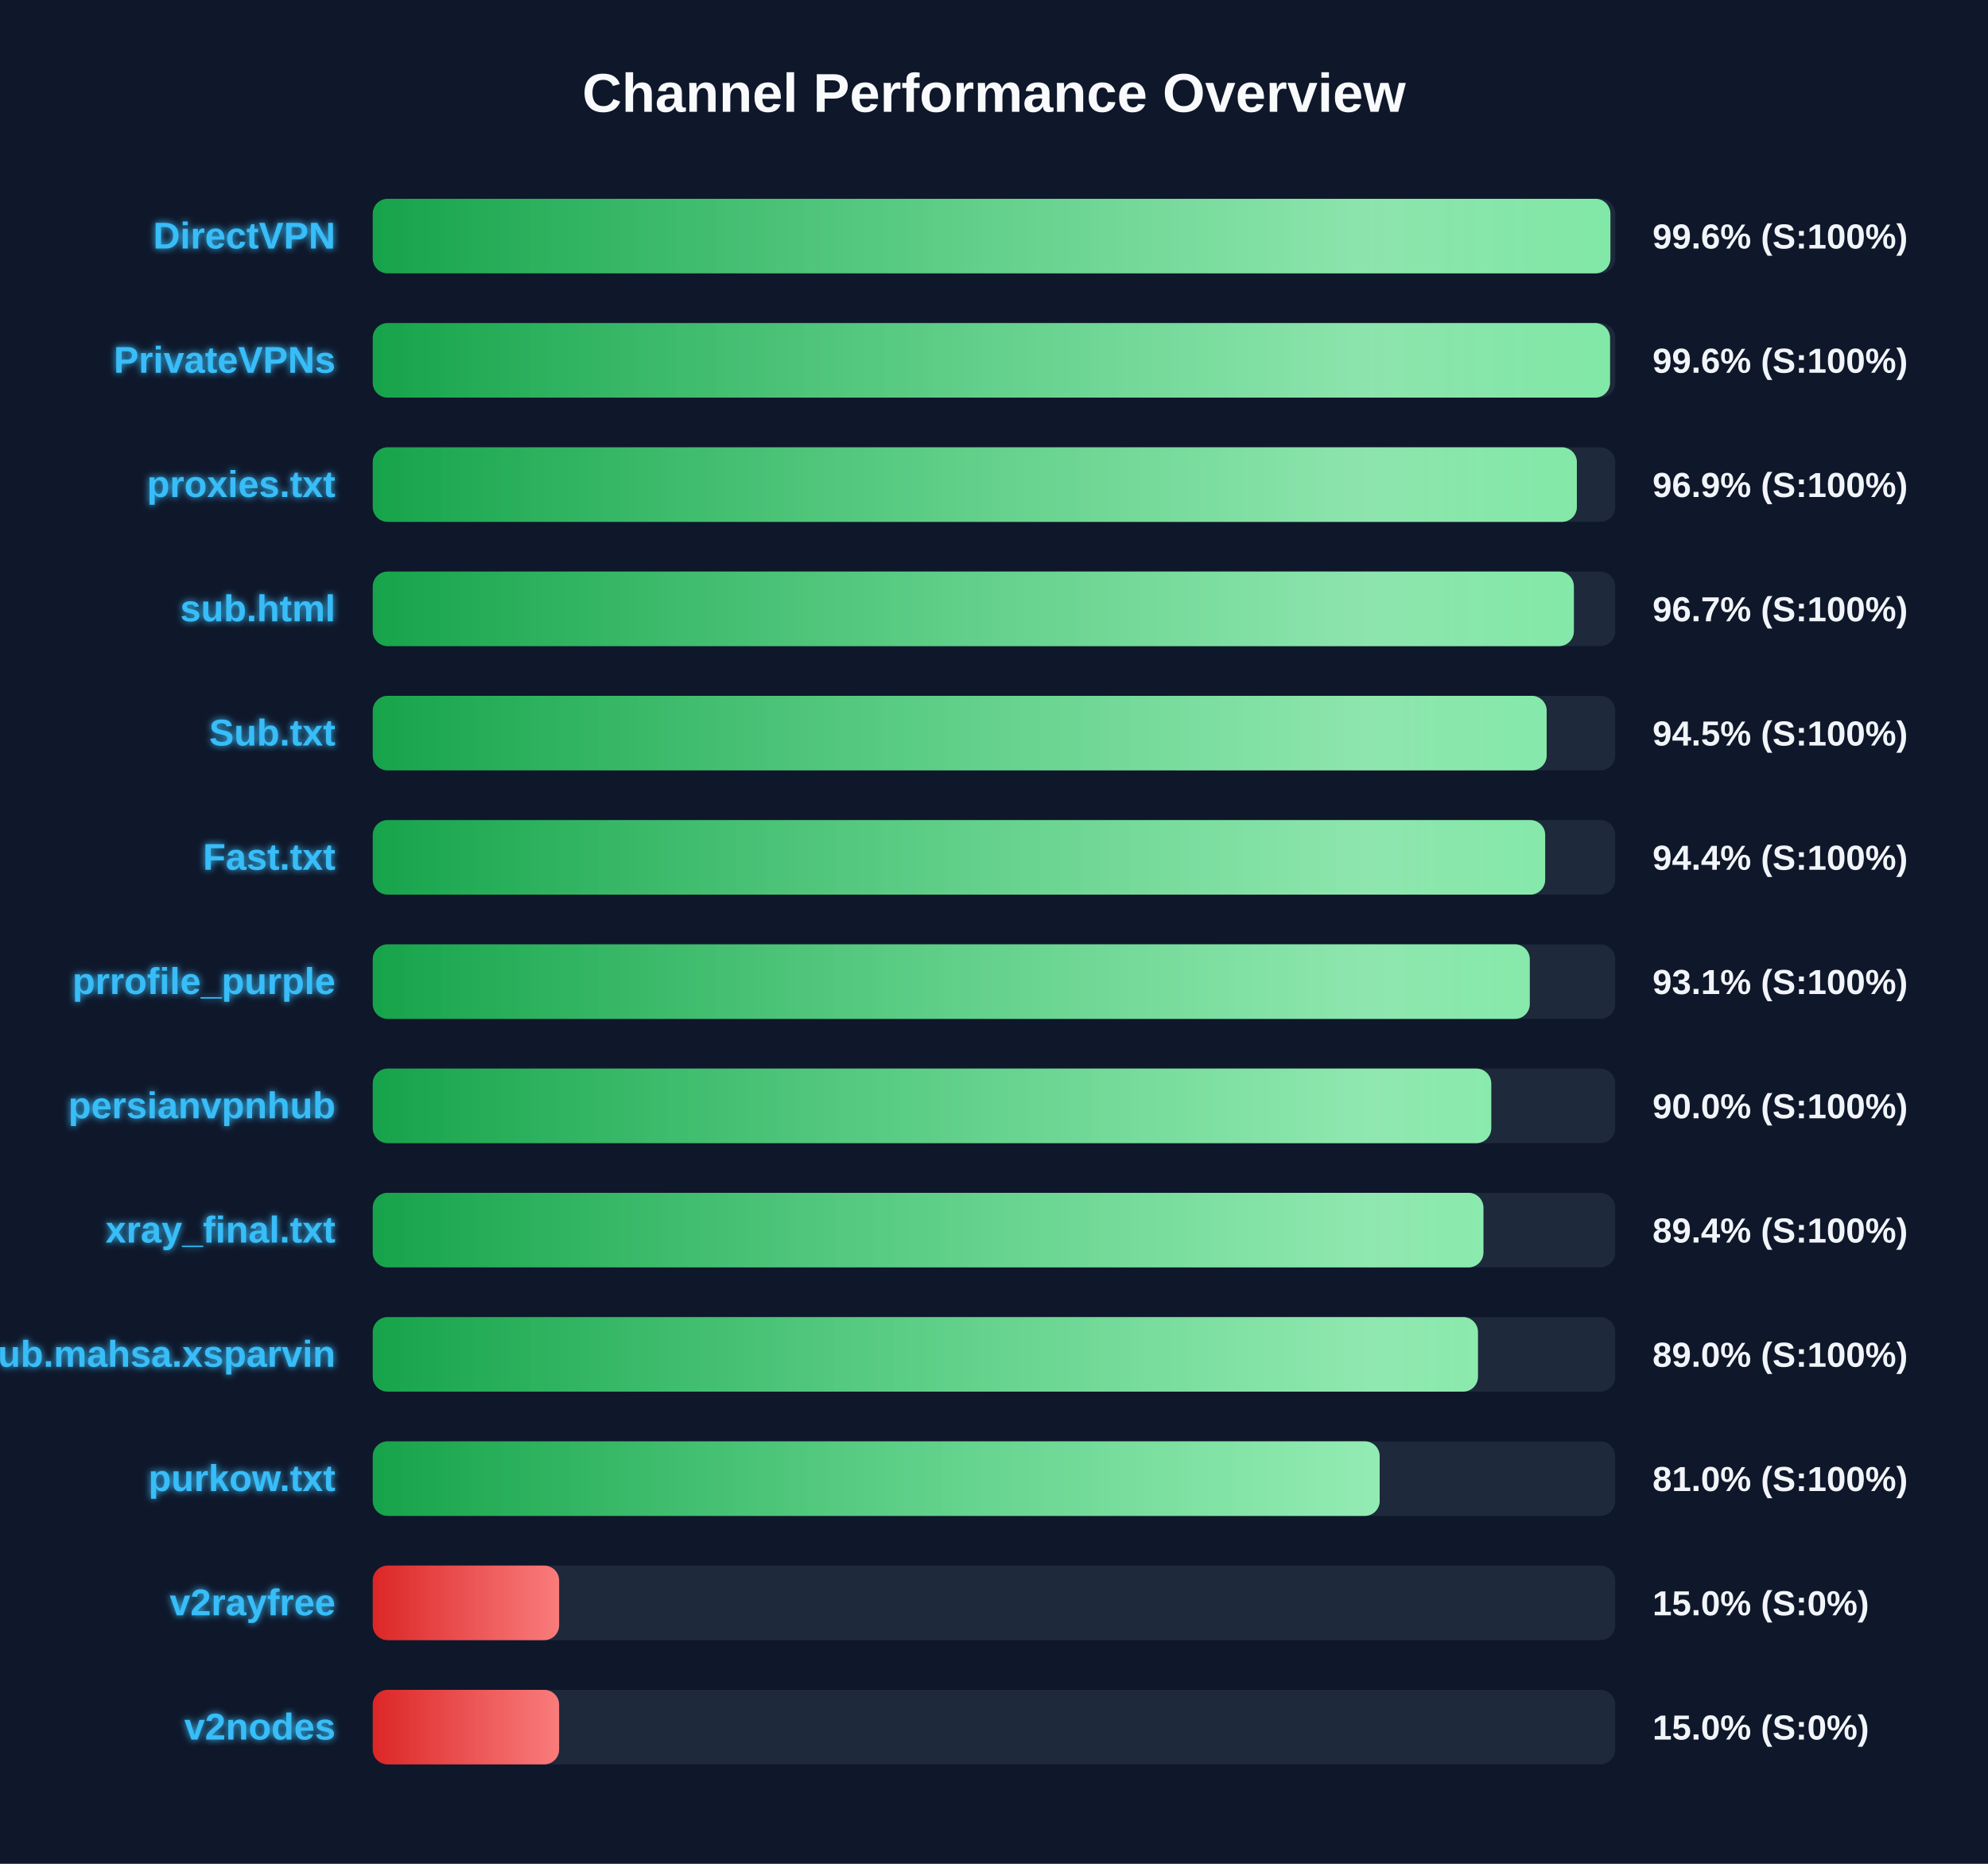
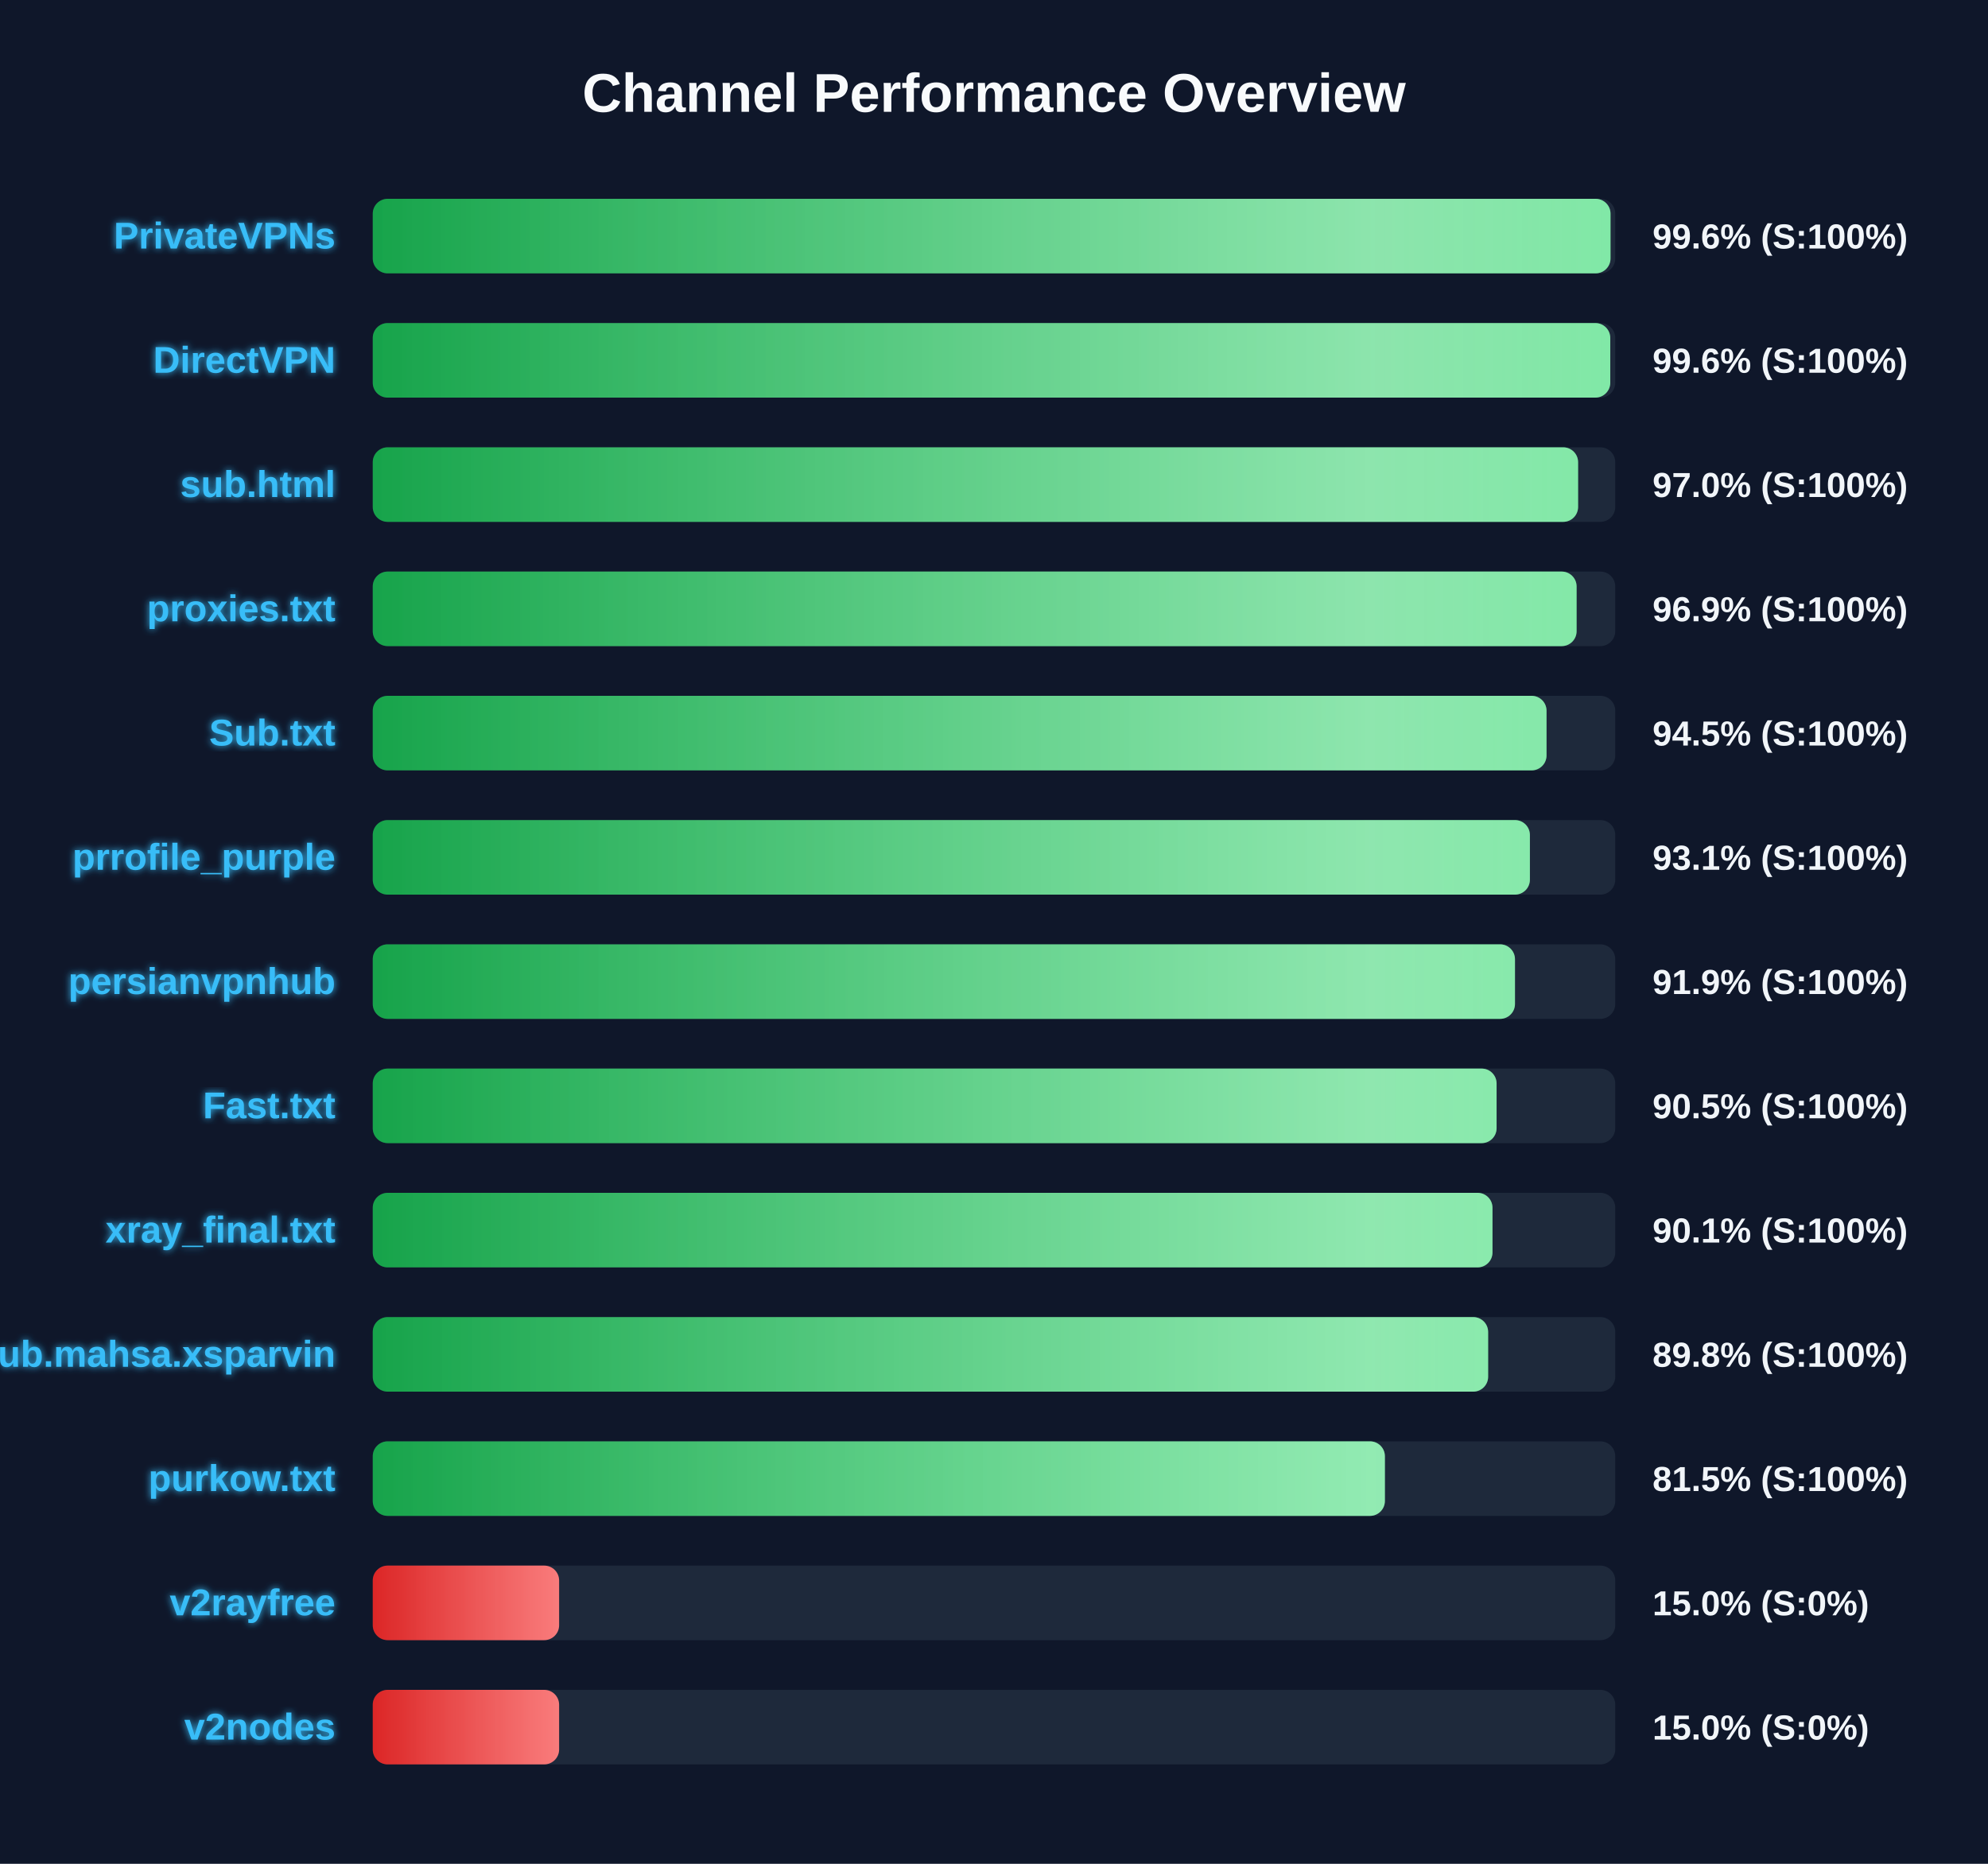
<svg xmlns="http://www.w3.org/2000/svg" width="800" height="750" version="1.1">
  <defs>
    <linearGradient id="grad-green" x1="0%" y1="0%" x2="100%" y2="0%">
      <stop offset="0%" stop-color="#16a34a" />
      <stop offset="100%" stop-color="#4ade80" />
    </linearGradient>
    <linearGradient id="grad-yellow" x1="0%" y1="0%" x2="100%" y2="0%">
      <stop offset="0%" stop-color="#ca8a04" />
      <stop offset="100%" stop-color="#fde047" />
    </linearGradient>
    <linearGradient id="grad-red" x1="0%" y1="0%" x2="100%" y2="0%">
      <stop offset="0%" stop-color="#dc2626" />
      <stop offset="100%" stop-color="#f87171" />
    </linearGradient>
    <linearGradient id="shimmer" x1="0%" y1="0%" x2="100%" y2="0%">
      <stop offset="0%" stop-color="rgba(255,255,255,0)" />
      <stop offset="50%" stop-color="rgba(255,255,255,0.4)" />
      <stop offset="100%" stop-color="rgba(255,255,255,0)" />
    </linearGradient>
    <filter id="glow" x="-20%" y="-20%" width="140%" height="140%">
      <feGaussianBlur stdDeviation="1.5" result="blur" />
      <feComposite in="SourceGraphic" in2="blur" operator="over" />
    </filter>
  </defs>
  <style>
        .bg-rect { fill: #0f172a; }
        .title { font: bold 22px 'Segoe UI', Arial, sans-serif; fill: #f8fafc; }
        .row { font: bold 15px 'Segoe UI', Arial, sans-serif; fill: #38bdf8; filter: url(#glow); }
        .score { font: bold 14px 'Segoe UI', Arial, sans-serif; fill: #f1f5f9; }
        @keyframes shimmer-anim {
            0% { transform: translateX(-100%); }
            100% { transform: translateX(200%); }
        }
        .shimmer-rect {
            animation: shimmer-anim 2.5s infinite linear;
        }
    </style>
  <rect width="100%" height="100%" class="bg-rect" />
  <text x="400" y="45" text-anchor="middle" class="title">Channel Performance Overview</text>
  <rect x="150" y="80" width="500" height="30" fill="#1e293b" rx="6" />
  <clipPath id="clip-0">
-     <rect x="150" y="80" width="498.05" height="30" rx="6" />
+     <rect x="150" y="80" width="498.1" height="30" rx="6" />
  </clipPath>
-   <rect x="150" y="80" width="498.05" height="30" fill="url(#grad-green)" rx="6" />
+   <rect x="150" y="80" width="498.1" height="30" fill="url(#grad-green)" rx="6" />
  <g clip-path="url(#clip-0)">
    <rect x="150" y="80" width="100%" height="30" fill="url(#shimmer)" class="shimmer-rect" />
  </g>
-   <text x="135" y="100" text-anchor="end" class="row">DirectVPN</text>
+   <text x="135" y="100" text-anchor="end" class="row">PrivateVPNs</text>
  <text x="665" y="100" text-anchor="start" class="score">99.6% (S:100%)</text>
  <rect x="150" y="130" width="500" height="30" fill="#1e293b" rx="6" />
  <clipPath id="clip-1">
-     <rect x="150" y="130" width="497.9" height="30" rx="6" />
+     <rect x="150" y="130" width="498.0" height="30" rx="6" />
  </clipPath>
-   <rect x="150" y="130" width="497.9" height="30" fill="url(#grad-green)" rx="6" />
+   <rect x="150" y="130" width="498.0" height="30" fill="url(#grad-green)" rx="6" />
  <g clip-path="url(#clip-1)">
    <rect x="150" y="130" width="100%" height="30" fill="url(#shimmer)" class="shimmer-rect" />
  </g>
-   <text x="135" y="150" text-anchor="end" class="row">PrivateVPNs</text>
+   <text x="135" y="150" text-anchor="end" class="row">DirectVPN</text>
  <text x="665" y="150" text-anchor="start" class="score">99.6% (S:100%)</text>
  <rect x="150" y="180" width="500" height="30" fill="#1e293b" rx="6" />
  <clipPath id="clip-2">
-     <rect x="150" y="180" width="484.55" height="30" rx="6" />
+     <rect x="150" y="180" width="485.05" height="30" rx="6" />
  </clipPath>
-   <rect x="150" y="180" width="484.55" height="30" fill="url(#grad-green)" rx="6" />
+   <rect x="150" y="180" width="485.05" height="30" fill="url(#grad-green)" rx="6" />
  <g clip-path="url(#clip-2)">
    <rect x="150" y="180" width="100%" height="30" fill="url(#shimmer)" class="shimmer-rect" />
  </g>
-   <text x="135" y="200" text-anchor="end" class="row">proxies.txt</text>
-   <text x="665" y="200" text-anchor="start" class="score">96.9% (S:100%)</text>
+   <text x="135" y="200" text-anchor="end" class="row">sub.html</text>
+   <text x="665" y="200" text-anchor="start" class="score">97.0% (S:100%)</text>
  <rect x="150" y="230" width="500" height="30" fill="#1e293b" rx="6" />
  <clipPath id="clip-3">
-     <rect x="150" y="230" width="483.35" height="30" rx="6" />
+     <rect x="150" y="230" width="484.45" height="30" rx="6" />
  </clipPath>
-   <rect x="150" y="230" width="483.35" height="30" fill="url(#grad-green)" rx="6" />
+   <rect x="150" y="230" width="484.45" height="30" fill="url(#grad-green)" rx="6" />
  <g clip-path="url(#clip-3)">
    <rect x="150" y="230" width="100%" height="30" fill="url(#shimmer)" class="shimmer-rect" />
  </g>
-   <text x="135" y="250" text-anchor="end" class="row">sub.html</text>
-   <text x="665" y="250" text-anchor="start" class="score">96.7% (S:100%)</text>
+   <text x="135" y="250" text-anchor="end" class="row">proxies.txt</text>
+   <text x="665" y="250" text-anchor="start" class="score">96.9% (S:100%)</text>
  <rect x="150" y="280" width="500" height="30" fill="#1e293b" rx="6" />
  <clipPath id="clip-4">
-     <rect x="150" y="280" width="472.4" height="30" rx="6" />
+     <rect x="150" y="280" width="472.35" height="30" rx="6" />
  </clipPath>
-   <rect x="150" y="280" width="472.4" height="30" fill="url(#grad-green)" rx="6" />
+   <rect x="150" y="280" width="472.35" height="30" fill="url(#grad-green)" rx="6" />
  <g clip-path="url(#clip-4)">
    <rect x="150" y="280" width="100%" height="30" fill="url(#shimmer)" class="shimmer-rect" />
  </g>
  <text x="135" y="300" text-anchor="end" class="row">Sub.txt</text>
  <text x="665" y="300" text-anchor="start" class="score">94.5% (S:100%)</text>
  <rect x="150" y="330" width="500" height="30" fill="#1e293b" rx="6" />
  <clipPath id="clip-5">
-     <rect x="150" y="330" width="471.8" height="30" rx="6" />
+     <rect x="150" y="330" width="465.65" height="30" rx="6" />
  </clipPath>
-   <rect x="150" y="330" width="471.8" height="30" fill="url(#grad-green)" rx="6" />
+   <rect x="150" y="330" width="465.65" height="30" fill="url(#grad-green)" rx="6" />
  <g clip-path="url(#clip-5)">
    <rect x="150" y="330" width="100%" height="30" fill="url(#shimmer)" class="shimmer-rect" />
  </g>
-   <text x="135" y="350" text-anchor="end" class="row">Fast.txt</text>
-   <text x="665" y="350" text-anchor="start" class="score">94.4% (S:100%)</text>
+   <text x="135" y="350" text-anchor="end" class="row">prrofile_purple</text>
+   <text x="665" y="350" text-anchor="start" class="score">93.1% (S:100%)</text>
  <rect x="150" y="380" width="500" height="30" fill="#1e293b" rx="6" />
  <clipPath id="clip-6">
-     <rect x="150" y="380" width="465.6" height="30" rx="6" />
+     <rect x="150" y="380" width="459.65" height="30" rx="6" />
  </clipPath>
-   <rect x="150" y="380" width="465.6" height="30" fill="url(#grad-green)" rx="6" />
+   <rect x="150" y="380" width="459.65" height="30" fill="url(#grad-green)" rx="6" />
  <g clip-path="url(#clip-6)">
    <rect x="150" y="380" width="100%" height="30" fill="url(#shimmer)" class="shimmer-rect" />
  </g>
-   <text x="135" y="400" text-anchor="end" class="row">prrofile_purple</text>
-   <text x="665" y="400" text-anchor="start" class="score">93.1% (S:100%)</text>
+   <text x="135" y="400" text-anchor="end" class="row">persianvpnhub</text>
+   <text x="665" y="400" text-anchor="start" class="score">91.9% (S:100%)</text>
  <rect x="150" y="430" width="500" height="30" fill="#1e293b" rx="6" />
  <clipPath id="clip-7">
-     <rect x="150" y="430" width="450.1" height="30" rx="6" />
+     <rect x="150" y="430" width="452.25" height="30" rx="6" />
  </clipPath>
-   <rect x="150" y="430" width="450.1" height="30" fill="url(#grad-green)" rx="6" />
+   <rect x="150" y="430" width="452.25" height="30" fill="url(#grad-green)" rx="6" />
  <g clip-path="url(#clip-7)">
    <rect x="150" y="430" width="100%" height="30" fill="url(#shimmer)" class="shimmer-rect" />
  </g>
-   <text x="135" y="450" text-anchor="end" class="row">persianvpnhub</text>
-   <text x="665" y="450" text-anchor="start" class="score">90.0% (S:100%)</text>
+   <text x="135" y="450" text-anchor="end" class="row">Fast.txt</text>
+   <text x="665" y="450" text-anchor="start" class="score">90.5% (S:100%)</text>
  <rect x="150" y="480" width="500" height="30" fill="#1e293b" rx="6" />
  <clipPath id="clip-8">
-     <rect x="150" y="480" width="446.95" height="30" rx="6" />
+     <rect x="150" y="480" width="450.6" height="30" rx="6" />
  </clipPath>
-   <rect x="150" y="480" width="446.95" height="30" fill="url(#grad-green)" rx="6" />
+   <rect x="150" y="480" width="450.6" height="30" fill="url(#grad-green)" rx="6" />
  <g clip-path="url(#clip-8)">
    <rect x="150" y="480" width="100%" height="30" fill="url(#shimmer)" class="shimmer-rect" />
  </g>
  <text x="135" y="500" text-anchor="end" class="row">xray_final.txt</text>
-   <text x="665" y="500" text-anchor="start" class="score">89.4% (S:100%)</text>
+   <text x="665" y="500" text-anchor="start" class="score">90.1% (S:100%)</text>
  <rect x="150" y="530" width="500" height="30" fill="#1e293b" rx="6" />
  <clipPath id="clip-9">
-     <rect x="150" y="530" width="444.75" height="30" rx="6" />
+     <rect x="150" y="530" width="448.85" height="30" rx="6" />
  </clipPath>
-   <rect x="150" y="530" width="444.75" height="30" fill="url(#grad-green)" rx="6" />
+   <rect x="150" y="530" width="448.85" height="30" fill="url(#grad-green)" rx="6" />
  <g clip-path="url(#clip-9)">
    <rect x="150" y="530" width="100%" height="30" fill="url(#shimmer)" class="shimmer-rect" />
  </g>
  <text x="135" y="550" text-anchor="end" class="row">Sub.mahsa.xsparvin</text>
-   <text x="665" y="550" text-anchor="start" class="score">89.0% (S:100%)</text>
+   <text x="665" y="550" text-anchor="start" class="score">89.8% (S:100%)</text>
  <rect x="150" y="580" width="500" height="30" fill="#1e293b" rx="6" />
  <clipPath id="clip-10">
-     <rect x="150" y="580" width="405.2" height="30" rx="6" />
+     <rect x="150" y="580" width="407.3" height="30" rx="6" />
  </clipPath>
-   <rect x="150" y="580" width="405.2" height="30" fill="url(#grad-green)" rx="6" />
+   <rect x="150" y="580" width="407.3" height="30" fill="url(#grad-green)" rx="6" />
  <g clip-path="url(#clip-10)">
    <rect x="150" y="580" width="100%" height="30" fill="url(#shimmer)" class="shimmer-rect" />
  </g>
  <text x="135" y="600" text-anchor="end" class="row">purkow.txt</text>
-   <text x="665" y="600" text-anchor="start" class="score">81.0% (S:100%)</text>
+   <text x="665" y="600" text-anchor="start" class="score">81.5% (S:100%)</text>
  <rect x="150" y="630" width="500" height="30" fill="#1e293b" rx="6" />
  <clipPath id="clip-11">
    <rect x="150" y="630" width="75.0" height="30" rx="6" />
  </clipPath>
  <rect x="150" y="630" width="75.0" height="30" fill="url(#grad-red)" rx="6" />
  <g clip-path="url(#clip-11)">
    <rect x="150" y="630" width="100%" height="30" fill="url(#shimmer)" class="shimmer-rect" />
  </g>
  <text x="135" y="650" text-anchor="end" class="row">v2rayfree</text>
  <text x="665" y="650" text-anchor="start" class="score">15.0% (S:0%)</text>
  <rect x="150" y="680" width="500" height="30" fill="#1e293b" rx="6" />
  <clipPath id="clip-12">
    <rect x="150" y="680" width="75.0" height="30" rx="6" />
  </clipPath>
  <rect x="150" y="680" width="75.0" height="30" fill="url(#grad-red)" rx="6" />
  <g clip-path="url(#clip-12)">
    <rect x="150" y="680" width="100%" height="30" fill="url(#shimmer)" class="shimmer-rect" />
  </g>
  <text x="135" y="700" text-anchor="end" class="row">v2nodes</text>
  <text x="665" y="700" text-anchor="start" class="score">15.0% (S:0%)</text>
</svg>
